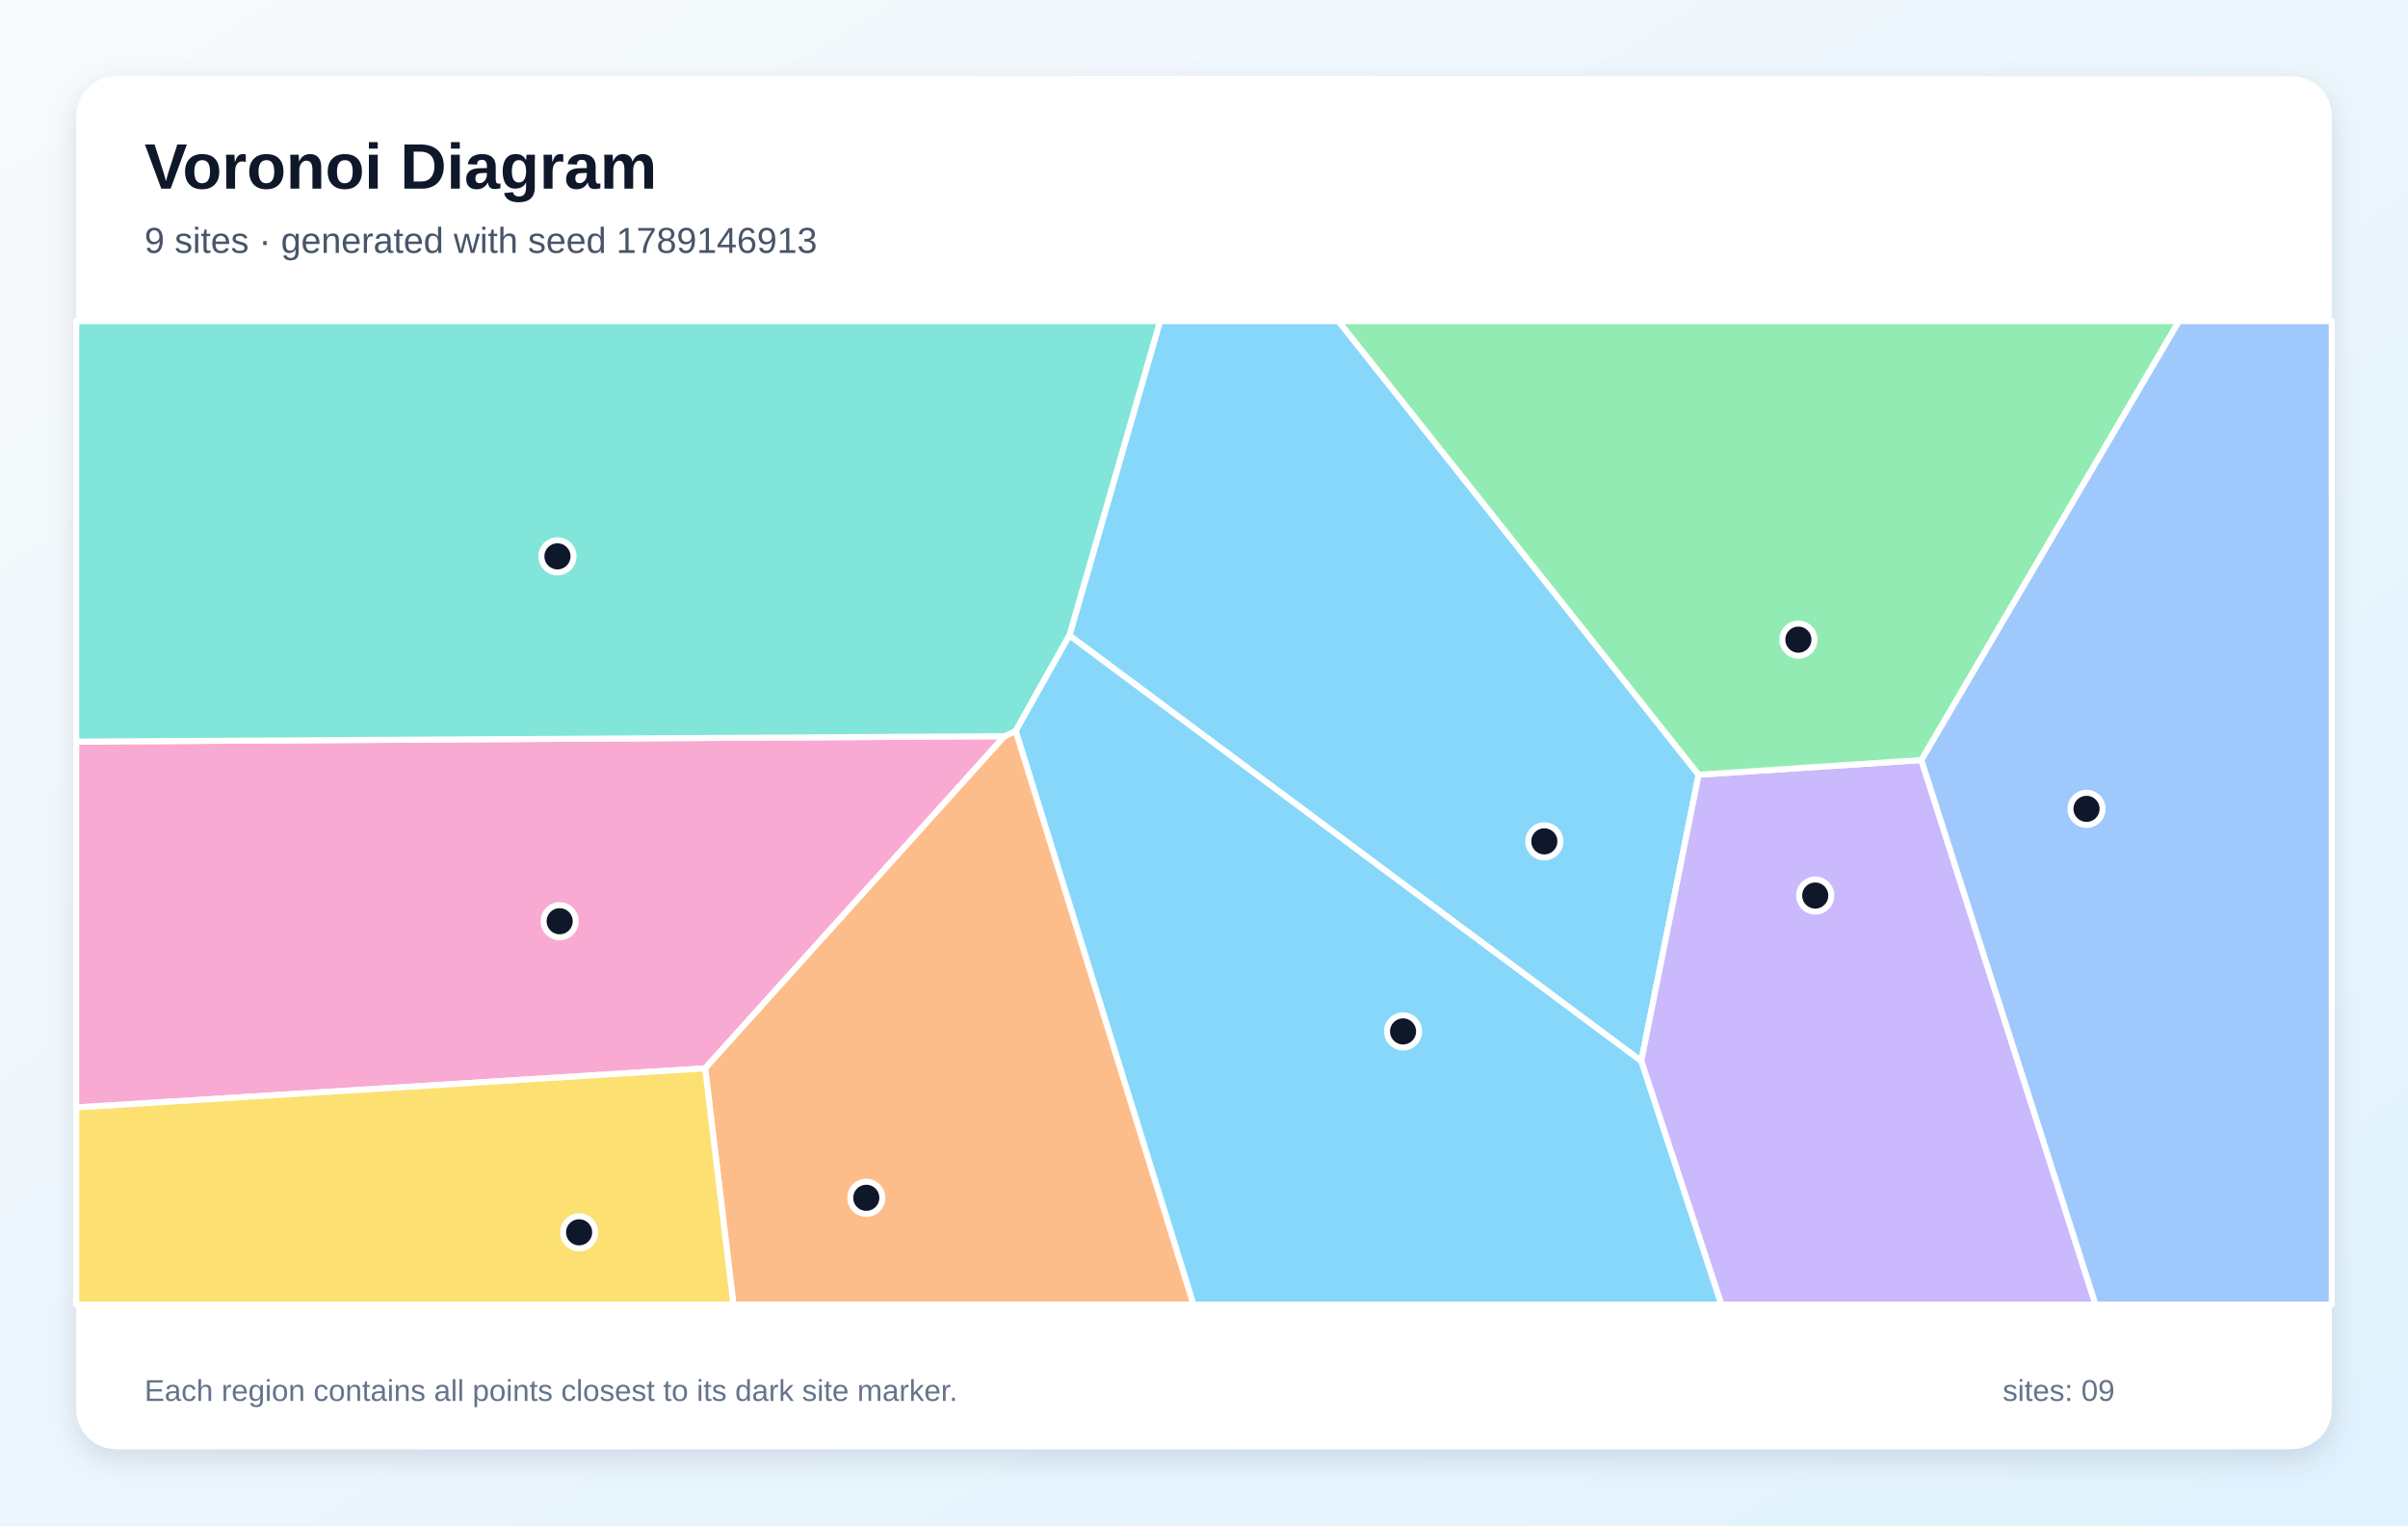
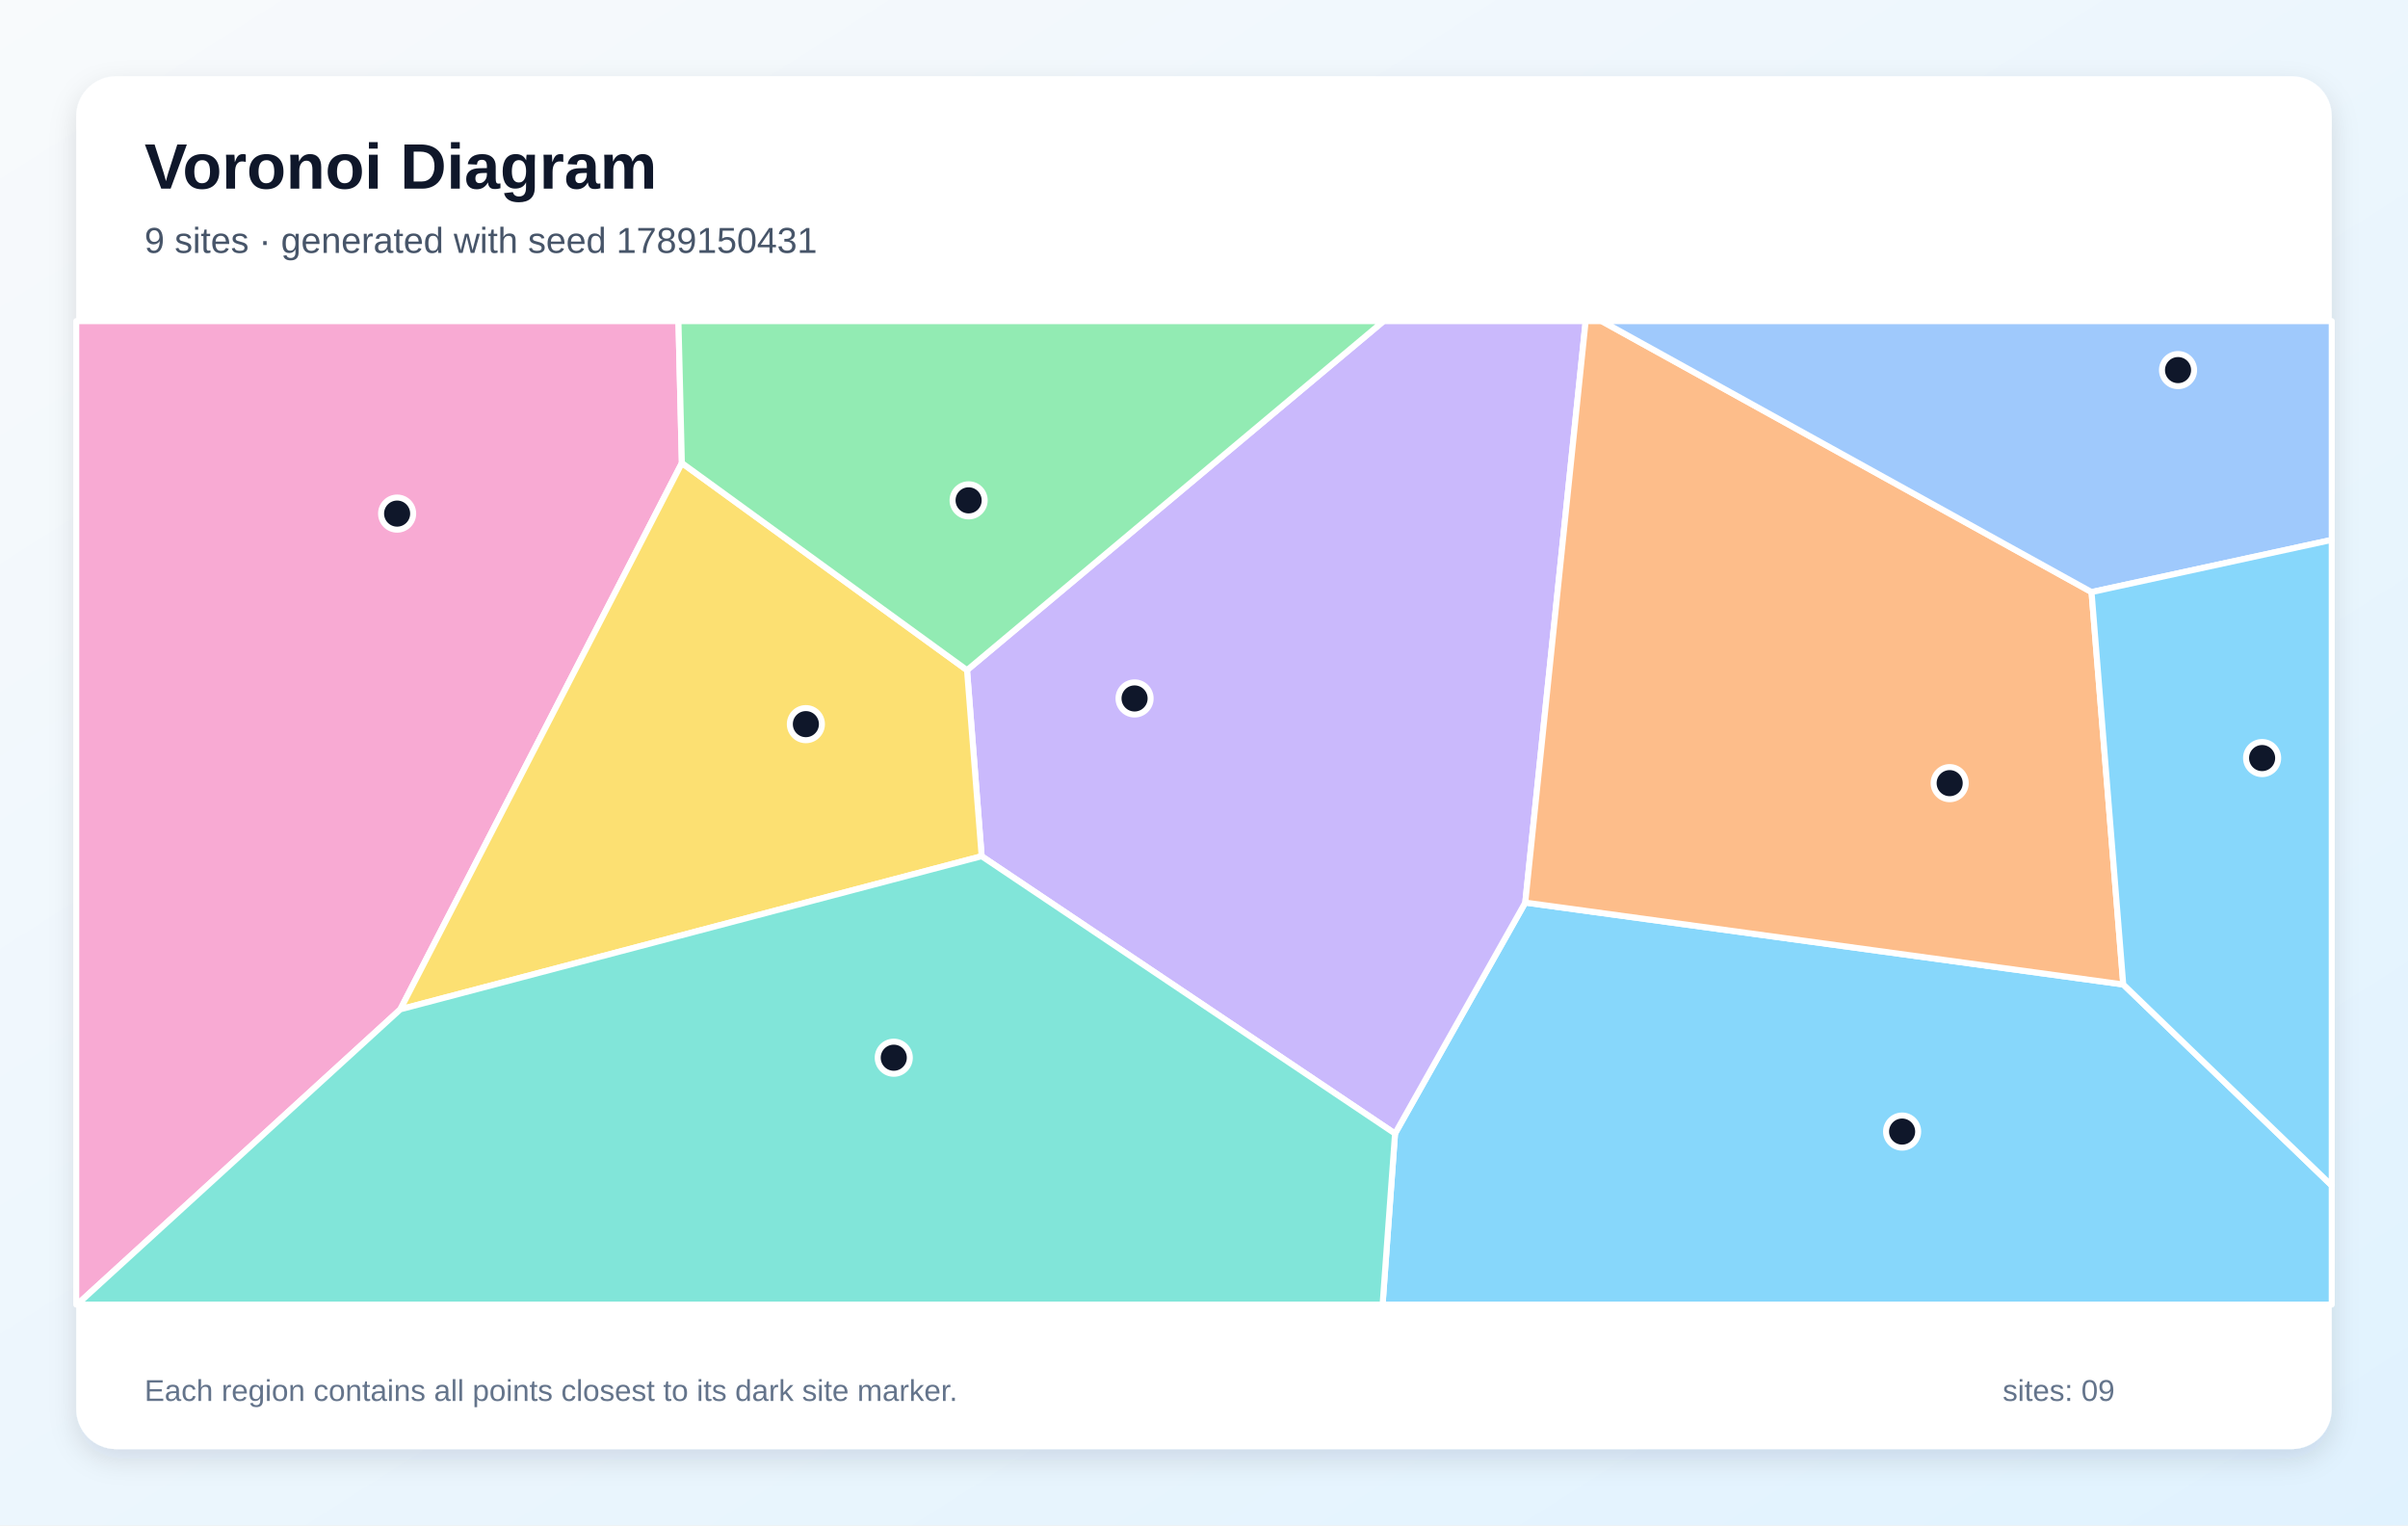
<svg xmlns="http://www.w3.org/2000/svg" width="1200" height="760" viewBox="0 0 1200 760" role="img" aria-labelledby="title description">
  <defs>
    <linearGradient id="background" x1="0" y1="0" x2="1" y2="1">
      <stop stop-color="#F8FAFC" />
      <stop offset="1" stop-color="#E0F2FE" />
    </linearGradient>
    <filter id="shadow" x="-10%" y="-10%" width="120%" height="120%">
      <feDropShadow dx="0" dy="5" stdDeviation="7" flood-color="#0F172A" flood-opacity=".12" />
    </filter>
  </defs>
  <rect width="1200" height="760" fill="url(#background)" />
  <rect x="38" y="38" width="1124" height="684" rx="20" fill="#FFFFFF" filter="url(#shadow)" />
  <g font-family="Arial, sans-serif">
    <text x="72" y="94" font-size="32" font-weight="700" fill="#0F172A">Voronoi Diagram</text>
-     <text x="72" y="126" font-size="18" fill="#475569">9 sites · generated with seed 1789146913</text>
+     <text x="72" y="126" font-size="18" fill="#475569">9 sites · generated with seed 1789150431</text>
  </g>
  <g stroke="#FFFFFF" stroke-width="3" stroke-linejoin="round">
-     <polygon points="532.9,316.6 578.1,160.0 667.0,160.0 846.5,386.0 817.9,528.7" fill="#38BDF8" fill-opacity="0.60" />
-     <polygon points="817.9,528.7 846.5,386.0 957.5,378.7 1044.3,650.0 857.8,650.0" fill="#A78BFA" fill-opacity="0.60" />
-     <polygon points="38.0,551.8 38.0,369.5 500.6,366.8 351.4,532.3" fill="#F472B6" fill-opacity="0.60" />
-     <polygon points="351.4,532.3 500.6,366.8 506.2,364.1 594.8,650.0 365.5,650.0" fill="#FB923C" fill-opacity="0.60" />
-     <polygon points="38.0,551.8 351.4,532.3 365.5,650.0 38.0,650.0" fill="#FACC15" fill-opacity="0.60" />
-     <polygon points="957.5,378.7 846.5,386.0 667.0,160.0 1085.9,160.0" fill="#4ADE80" fill-opacity="0.60" />
-     <polygon points="506.2,364.1 500.6,366.8 38.0,369.5 38.0,160.0 578.1,160.0 532.9,316.6" fill="#2DD4BF" fill-opacity="0.60" />
-     <polygon points="957.5,378.7 1085.9,160.0 1162.0,160.0 1162.0,650.0 1044.3,650.0" fill="#60A5FA" fill-opacity="0.60" />
-     <polygon points="506.2,364.1 532.9,316.6 817.9,528.7 857.8,650.0 594.8,650.0" fill="#38BDF8" fill-opacity="0.60" />
+     <polygon points="695.2,564.8 760.1,449.7 1058.1,490.5 1162.0,590.7 1162.0,650.0 689.0,650.0" fill="#38BDF8" fill-opacity="0.60" />
+     <polygon points="489.2,426.6 481.9,333.9 689.5,160.0 790.2,160.0 760.1,449.7 695.2,564.8" fill="#A78BFA" fill-opacity="0.60" />
+     <polygon points="38.0,160.0 338.1,160.0 339.8,230.7 199.5,502.9 38.4,650.0 38.0,650.0" fill="#F472B6" fill-opacity="0.60" />
+     <polygon points="1058.1,490.5 760.1,449.7 790.2,160.0 798.2,160.0 1042.3,295.0" fill="#FB923C" fill-opacity="0.60" />
+     <polygon points="199.5,502.9 339.8,230.7 481.9,333.9 489.2,426.6" fill="#FACC15" fill-opacity="0.60" />
+     <polygon points="339.8,230.7 338.1,160.0 689.5,160.0 481.9,333.9" fill="#4ADE80" fill-opacity="0.60" />
+     <polygon points="199.5,502.9 489.2,426.6 695.2,564.8 689.0,650.0 38.4,650.0" fill="#2DD4BF" fill-opacity="0.60" />
+     <polygon points="1042.3,295.0 798.2,160.0 1162.0,160.0 1162.0,269.0" fill="#60A5FA" fill-opacity="0.60" />
+     <polygon points="1058.1,490.5 1042.3,295.0 1162.0,269.0 1162.0,590.7" fill="#38BDF8" fill-opacity="0.60" />
  </g>
  <g>
-     <circle cx="769.6" cy="419.2" r="8" fill="#0F172A" stroke="#FFFFFF" stroke-width="3" />
-     <circle cx="904.6" cy="446.2" r="8" fill="#0F172A" stroke="#FFFFFF" stroke-width="3" />
-     <circle cx="278.9" cy="459.0" r="8" fill="#0F172A" stroke="#FFFFFF" stroke-width="3" />
-     <circle cx="431.7" cy="596.8" r="8" fill="#0F172A" stroke="#FFFFFF" stroke-width="3" />
-     <circle cx="288.6" cy="614.0" r="8" fill="#0F172A" stroke="#FFFFFF" stroke-width="3" />
-     <circle cx="896.2" cy="318.7" r="8" fill="#0F172A" stroke="#FFFFFF" stroke-width="3" />
-     <circle cx="277.8" cy="277.2" r="8" fill="#0F172A" stroke="#FFFFFF" stroke-width="3" />
-     <circle cx="1039.8" cy="403.0" r="8" fill="#0F172A" stroke="#FFFFFF" stroke-width="3" />
-     <circle cx="699.2" cy="513.9" r="8" fill="#0F172A" stroke="#FFFFFF" stroke-width="3" />
+     <circle cx="947.9" cy="563.8" r="8" fill="#0F172A" stroke="#FFFFFF" stroke-width="3" />
+     <circle cx="565.4" cy="348.0" r="8" fill="#0F172A" stroke="#FFFFFF" stroke-width="3" />
+     <circle cx="197.9" cy="255.9" r="8" fill="#0F172A" stroke="#FFFFFF" stroke-width="3" />
+     <circle cx="971.6" cy="390.2" r="8" fill="#0F172A" stroke="#FFFFFF" stroke-width="3" />
+     <circle cx="401.6" cy="360.8" r="8" fill="#0F172A" stroke="#FFFFFF" stroke-width="3" />
+     <circle cx="482.7" cy="249.3" r="8" fill="#0F172A" stroke="#FFFFFF" stroke-width="3" />
+     <circle cx="445.4" cy="527.0" r="8" fill="#0F172A" stroke="#FFFFFF" stroke-width="3" />
+     <circle cx="1085.4" cy="184.4" r="8" fill="#0F172A" stroke="#FFFFFF" stroke-width="3" />
+     <circle cx="1127.3" cy="377.7" r="8" fill="#0F172A" stroke="#FFFFFF" stroke-width="3" />
  </g>
  <g font-family="Arial, sans-serif" font-size="15" fill="#64748B">
    <text x="72" y="698">Each region contains all points closest to its dark site marker.</text>
    <text x="998" y="698">sites: 09</text>
  </g>
</svg>
